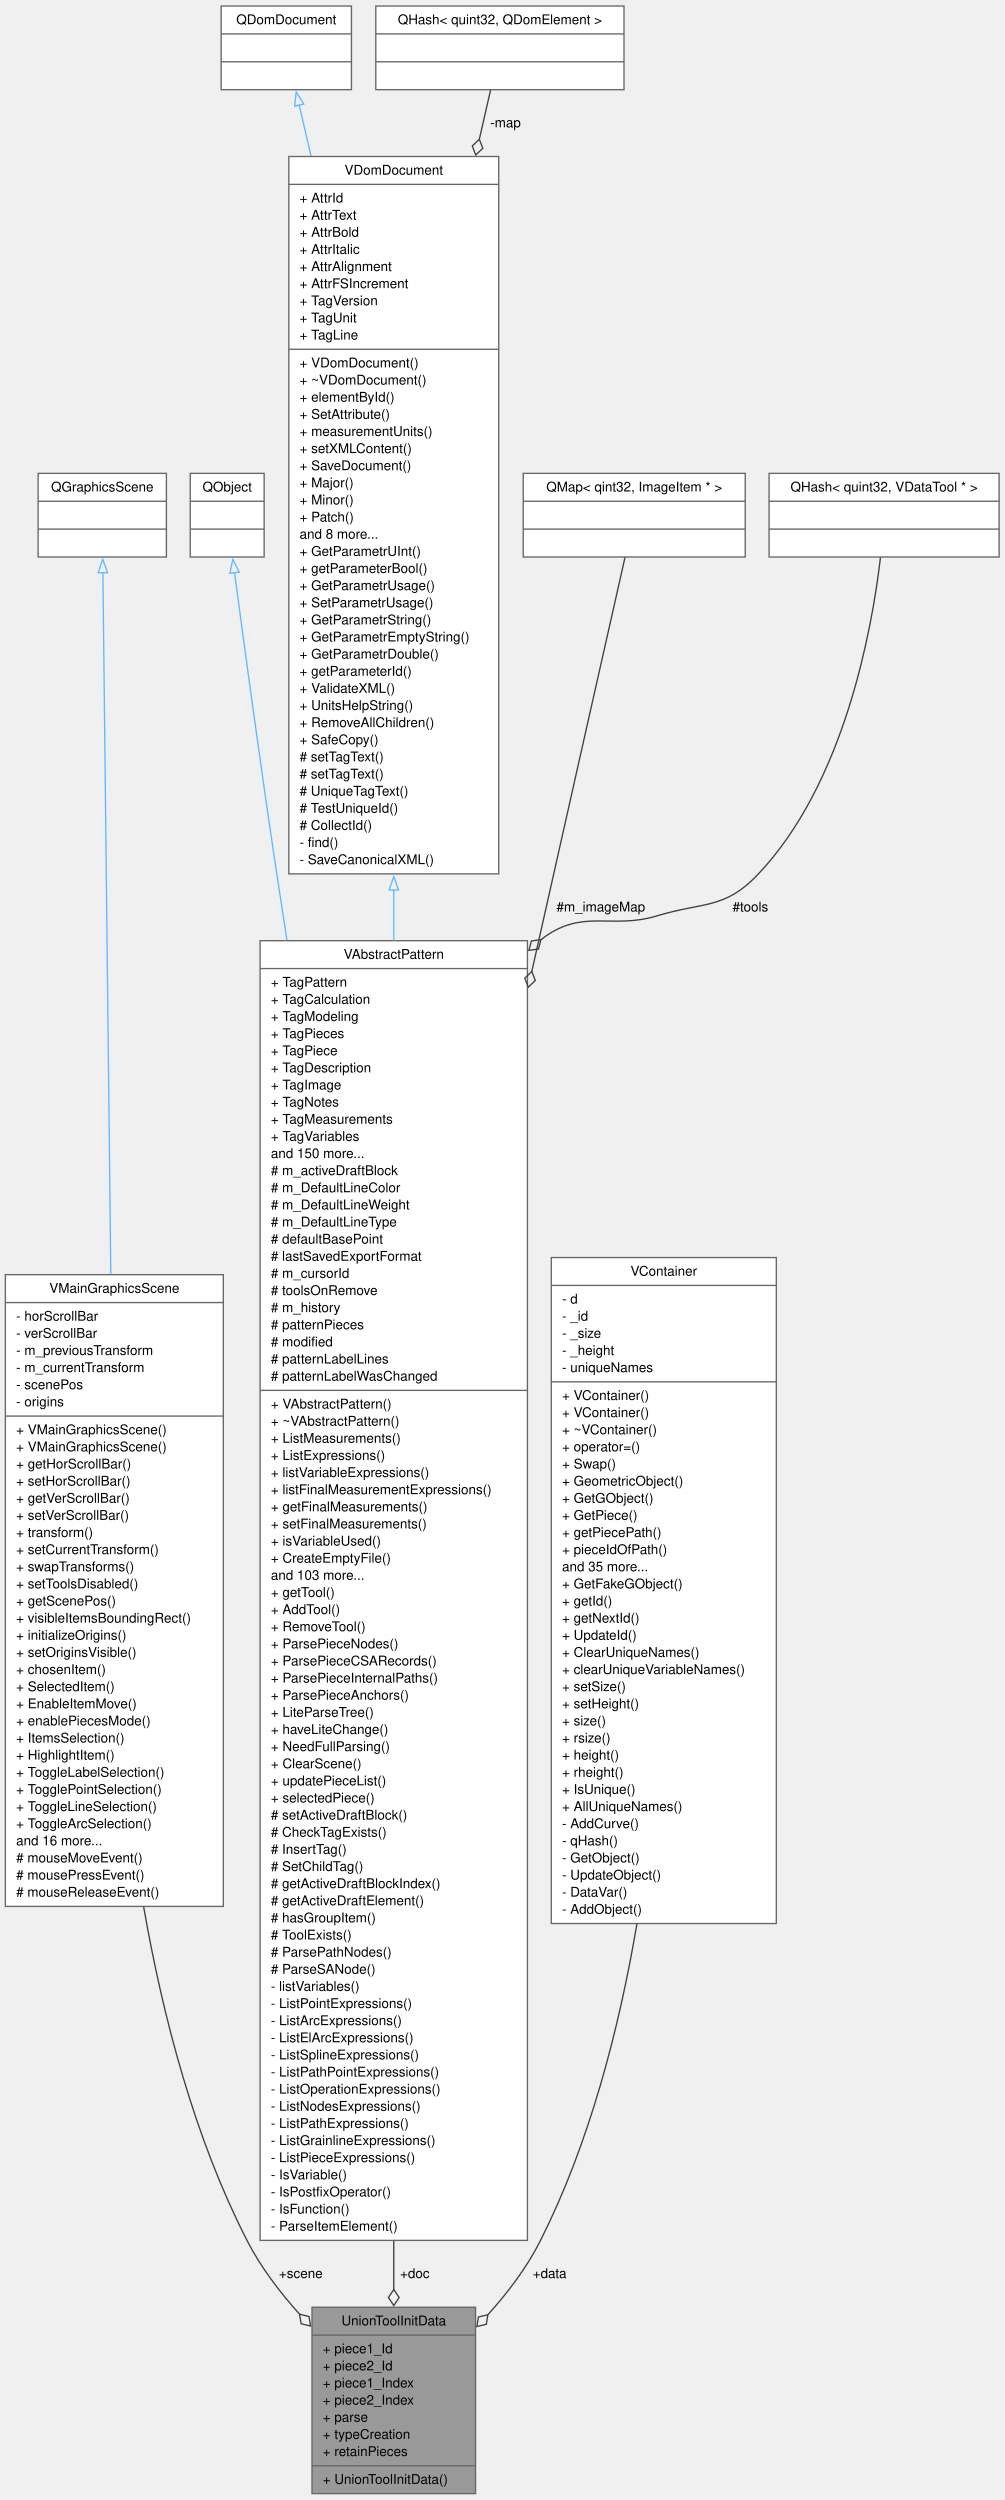
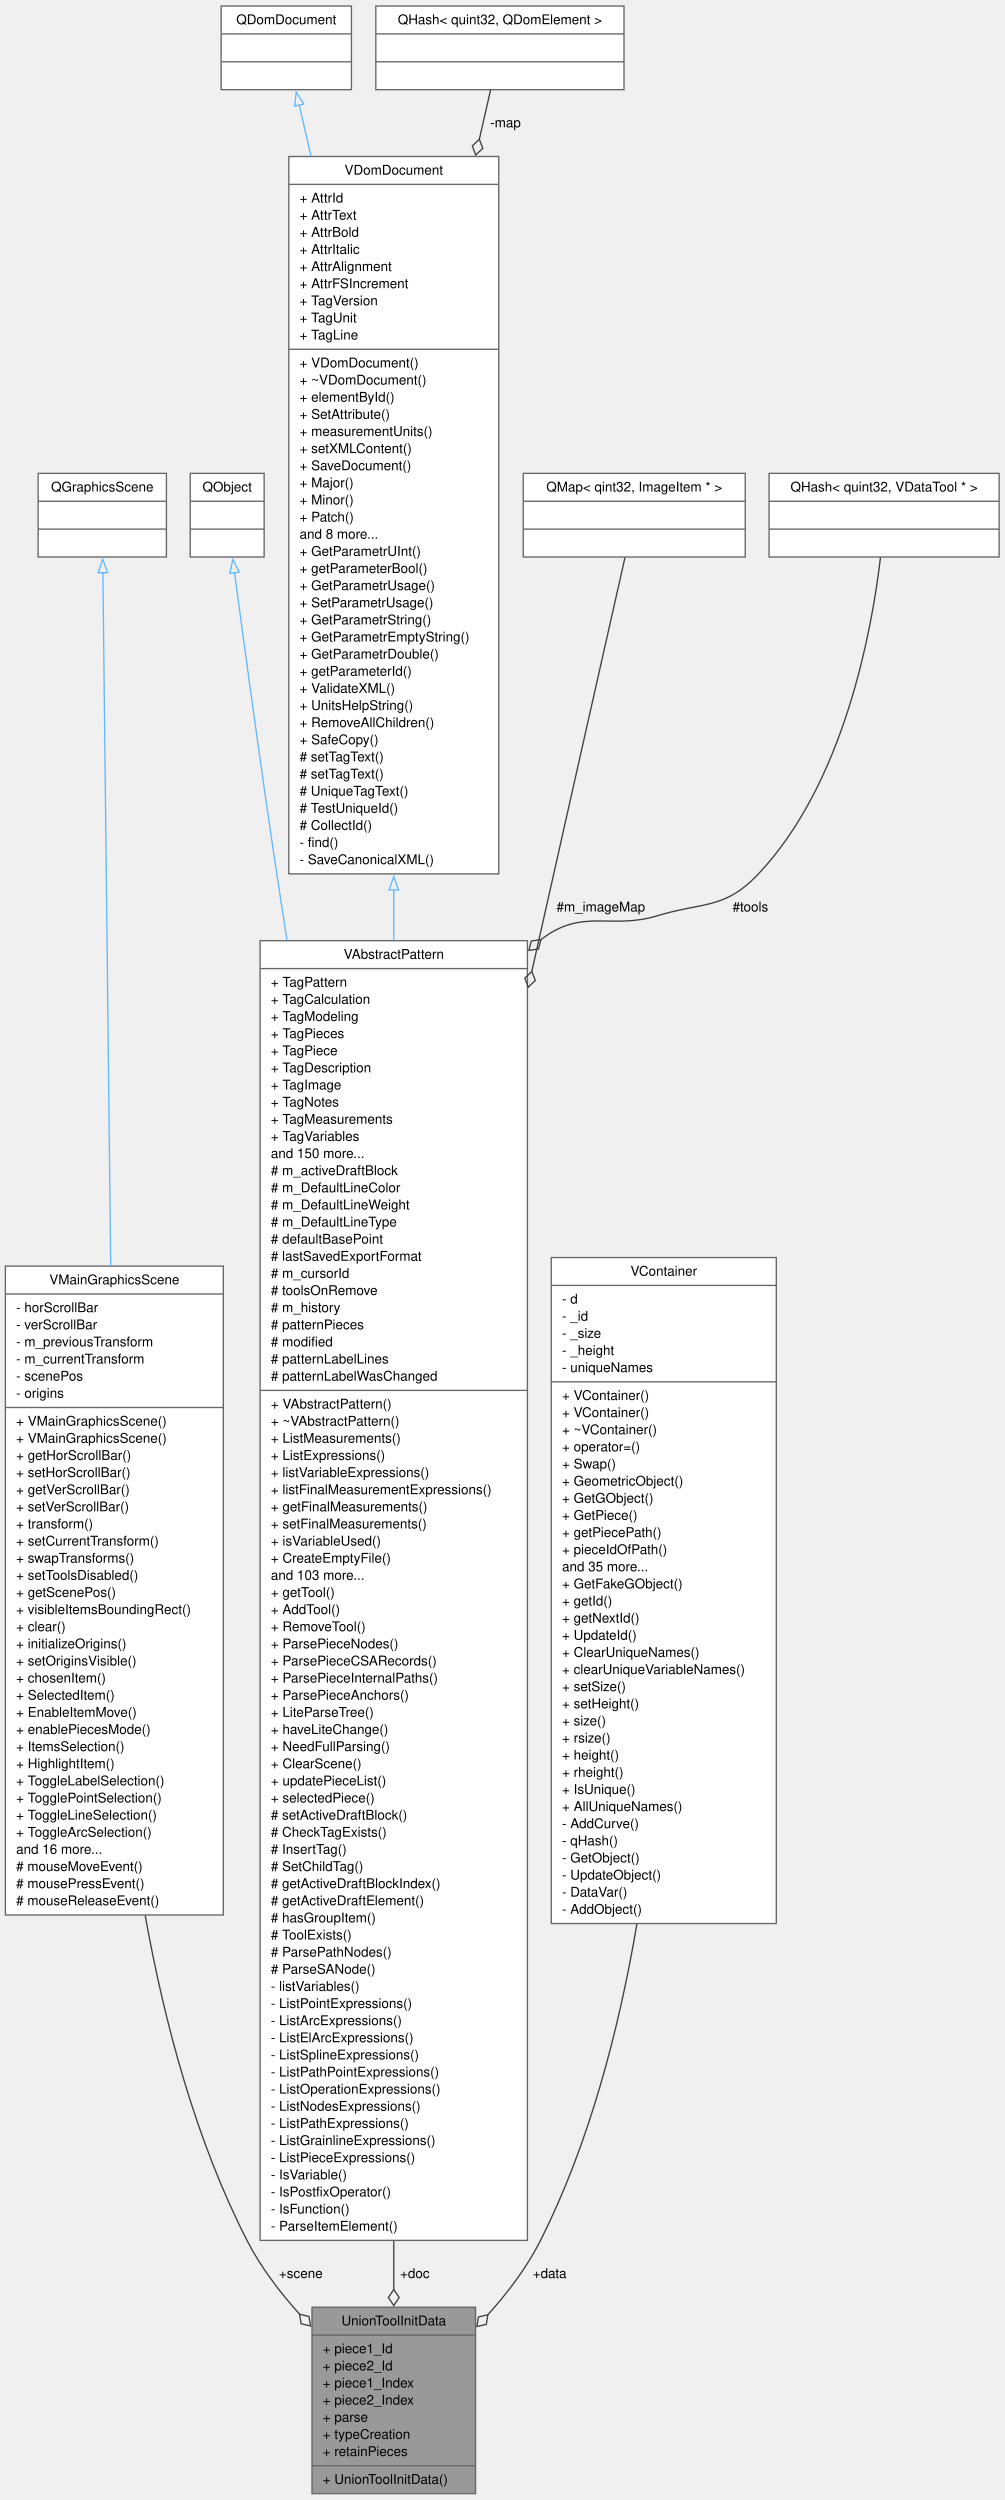
<svg xmlns="http://www.w3.org/2000/svg" xmlns:xlink="http://www.w3.org/1999/xlink" width="748pt" height="1861pt" viewBox="0.00 0.00 748.00 1861.00">
  <g id="graph0" class="graph" transform="scale(1 1) rotate(0) translate(4 1856.75)">
    <g id="node1" class="node">
      <g id="a_node1">
        <a xlink:title=" ">
          <polygon fill="#999999" stroke="#666666" points="228.25,-0.5 228.25,-139.25 350,-139.25 350,-0.5 228.25,-0.5" />
          <text xml:space="preserve" text-anchor="middle" x="289.12" y="-125.75" font-family="Helvetica,sans-Serif" font-size="10.00">UnionToolInitData</text>
          <polyline fill="none" stroke="#666666" points="228.25,-118.5 350,-118.5" />
          <text xml:space="preserve" text-anchor="start" x="236.25" y="-105" font-family="Helvetica,sans-Serif" font-size="10.00">+ piece1_Id</text>
          <text xml:space="preserve" text-anchor="start" x="236.25" y="-92.25" font-family="Helvetica,sans-Serif" font-size="10.00">+ piece2_Id</text>
          <text xml:space="preserve" text-anchor="start" x="236.25" y="-79.5" font-family="Helvetica,sans-Serif" font-size="10.00">+ piece1_Index</text>
          <text xml:space="preserve" text-anchor="start" x="236.25" y="-66.75" font-family="Helvetica,sans-Serif" font-size="10.00">+ piece2_Index</text>
          <text xml:space="preserve" text-anchor="start" x="236.25" y="-54" font-family="Helvetica,sans-Serif" font-size="10.00">+ parse</text>
          <text xml:space="preserve" text-anchor="start" x="236.25" y="-41.25" font-family="Helvetica,sans-Serif" font-size="10.00">+ typeCreation</text>
          <text xml:space="preserve" text-anchor="start" x="236.25" y="-28.5" font-family="Helvetica,sans-Serif" font-size="10.00">+ retainPieces</text>
          <polyline fill="none" stroke="#666666" points="228.25,-21.25 350,-21.25" />
          <text xml:space="preserve" text-anchor="start" x="236.25" y="-7.75" font-family="Helvetica,sans-Serif" font-size="10.00">+ UnionToolInitData()</text>
        </a>
      </g>
    </g>
    <g id="node2" class="node">
      <g id="a_node2">
        <a xlink:href="../../d7/df5/classVMainGraphicsScene.html" target="_top" xlink:title="The VMainGraphicsScene class main scene.">
-           <polygon fill="white" stroke="#666666" points="0,-437.62 0,-907.88 162.25,-907.88 162.25,-437.62 0,-437.62" />
-           <text xml:space="preserve" text-anchor="middle" x="81.12" y="-894.38" font-family="Helvetica,sans-Serif" font-size="10.00">VMainGraphicsScene</text>
-           <polyline fill="none" stroke="#666666" points="0,-887.12 162.25,-887.12" />
-           <text xml:space="preserve" text-anchor="start" x="8" y="-873.62" font-family="Helvetica,sans-Serif" font-size="10.00">- horScrollBar</text>
-           <text xml:space="preserve" text-anchor="start" x="8" y="-860.88" font-family="Helvetica,sans-Serif" font-size="10.00">- verScrollBar</text>
-           <text xml:space="preserve" text-anchor="start" x="8" y="-848.12" font-family="Helvetica,sans-Serif" font-size="10.00">- m_previousTransform</text>
-           <text xml:space="preserve" text-anchor="start" x="8" y="-835.38" font-family="Helvetica,sans-Serif" font-size="10.00">- m_currentTransform</text>
-           <text xml:space="preserve" text-anchor="start" x="8" y="-822.62" font-family="Helvetica,sans-Serif" font-size="10.00">- scenePos</text>
-           <text xml:space="preserve" text-anchor="start" x="8" y="-809.88" font-family="Helvetica,sans-Serif" font-size="10.00">- origins</text>
-           <polyline fill="none" stroke="#666666" points="0,-802.62 162.25,-802.62" />
-           <text xml:space="preserve" text-anchor="start" x="8" y="-789.12" font-family="Helvetica,sans-Serif" font-size="10.00">+ VMainGraphicsScene()</text>
-           <text xml:space="preserve" text-anchor="start" x="8" y="-776.38" font-family="Helvetica,sans-Serif" font-size="10.00">+ VMainGraphicsScene()</text>
-           <text xml:space="preserve" text-anchor="start" x="8" y="-763.62" font-family="Helvetica,sans-Serif" font-size="10.00">+ getHorScrollBar()</text>
-           <text xml:space="preserve" text-anchor="start" x="8" y="-750.88" font-family="Helvetica,sans-Serif" font-size="10.00">+ setHorScrollBar()</text>
-           <text xml:space="preserve" text-anchor="start" x="8" y="-738.12" font-family="Helvetica,sans-Serif" font-size="10.00">+ getVerScrollBar()</text>
-           <text xml:space="preserve" text-anchor="start" x="8" y="-725.38" font-family="Helvetica,sans-Serif" font-size="10.00">+ setVerScrollBar()</text>
-           <text xml:space="preserve" text-anchor="start" x="8" y="-712.62" font-family="Helvetica,sans-Serif" font-size="10.00">+ transform()</text>
-           <text xml:space="preserve" text-anchor="start" x="8" y="-699.88" font-family="Helvetica,sans-Serif" font-size="10.00">+ setCurrentTransform()</text>
-           <text xml:space="preserve" text-anchor="start" x="8" y="-687.12" font-family="Helvetica,sans-Serif" font-size="10.00">+ swapTransforms()</text>
-           <text xml:space="preserve" text-anchor="start" x="8" y="-674.38" font-family="Helvetica,sans-Serif" font-size="10.00">+ setToolsDisabled()</text>
-           <text xml:space="preserve" text-anchor="start" x="8" y="-661.62" font-family="Helvetica,sans-Serif" font-size="10.00">+ getScenePos()</text>
-           <text xml:space="preserve" text-anchor="start" x="8" y="-648.88" font-family="Helvetica,sans-Serif" font-size="10.00">+ visibleItemsBoundingRect()</text>
-           <text xml:space="preserve" text-anchor="start" x="8" y="-636.12" font-family="Helvetica,sans-Serif" font-size="10.00">+ initializeOrigins()</text>
-           <text xml:space="preserve" text-anchor="start" x="8" y="-623.38" font-family="Helvetica,sans-Serif" font-size="10.00">+ setOriginsVisible()</text>
-           <text xml:space="preserve" text-anchor="start" x="8" y="-610.62" font-family="Helvetica,sans-Serif" font-size="10.00">+ chosenItem()</text>
-           <text xml:space="preserve" text-anchor="start" x="8" y="-597.88" font-family="Helvetica,sans-Serif" font-size="10.00">+ SelectedItem()</text>
-           <text xml:space="preserve" text-anchor="start" x="8" y="-585.12" font-family="Helvetica,sans-Serif" font-size="10.00">+ EnableItemMove()</text>
-           <text xml:space="preserve" text-anchor="start" x="8" y="-572.38" font-family="Helvetica,sans-Serif" font-size="10.00">+ enablePiecesMode()</text>
-           <text xml:space="preserve" text-anchor="start" x="8" y="-559.62" font-family="Helvetica,sans-Serif" font-size="10.00">+ ItemsSelection()</text>
-           <text xml:space="preserve" text-anchor="start" x="8" y="-546.88" font-family="Helvetica,sans-Serif" font-size="10.00">+ HighlightItem()</text>
-           <text xml:space="preserve" text-anchor="start" x="8" y="-534.12" font-family="Helvetica,sans-Serif" font-size="10.00">+ ToggleLabelSelection()</text>
-           <text xml:space="preserve" text-anchor="start" x="8" y="-521.38" font-family="Helvetica,sans-Serif" font-size="10.00">+ TogglePointSelection()</text>
-           <text xml:space="preserve" text-anchor="start" x="8" y="-508.62" font-family="Helvetica,sans-Serif" font-size="10.00">+ ToggleLineSelection()</text>
-           <text xml:space="preserve" text-anchor="start" x="8" y="-495.88" font-family="Helvetica,sans-Serif" font-size="10.00">+ ToggleArcSelection()</text>
-           <text xml:space="preserve" text-anchor="start" x="8" y="-483.12" font-family="Helvetica,sans-Serif" font-size="10.00">and 16 more...</text>
-           <text xml:space="preserve" text-anchor="start" x="8" y="-470.38" font-family="Helvetica,sans-Serif" font-size="10.00"># mouseMoveEvent()</text>
-           <text xml:space="preserve" text-anchor="start" x="8" y="-457.62" font-family="Helvetica,sans-Serif" font-size="10.00"># mousePressEvent()</text>
-           <text xml:space="preserve" text-anchor="start" x="8" y="-444.88" font-family="Helvetica,sans-Serif" font-size="10.00"># mouseReleaseEvent()</text>
+           <polygon fill="white" stroke="#666666" points="0,-431.25 0,-914.25 162.25,-914.25 162.25,-431.25 0,-431.25" />
+           <text xml:space="preserve" text-anchor="middle" x="81.12" y="-900.75" font-family="Helvetica,sans-Serif" font-size="10.00">VMainGraphicsScene</text>
+           <polyline fill="none" stroke="#666666" points="0,-893.5 162.25,-893.5" />
+           <text xml:space="preserve" text-anchor="start" x="8" y="-880" font-family="Helvetica,sans-Serif" font-size="10.00">- horScrollBar</text>
+           <text xml:space="preserve" text-anchor="start" x="8" y="-867.25" font-family="Helvetica,sans-Serif" font-size="10.00">- verScrollBar</text>
+           <text xml:space="preserve" text-anchor="start" x="8" y="-854.5" font-family="Helvetica,sans-Serif" font-size="10.00">- m_previousTransform</text>
+           <text xml:space="preserve" text-anchor="start" x="8" y="-841.75" font-family="Helvetica,sans-Serif" font-size="10.00">- m_currentTransform</text>
+           <text xml:space="preserve" text-anchor="start" x="8" y="-829" font-family="Helvetica,sans-Serif" font-size="10.00">- scenePos</text>
+           <text xml:space="preserve" text-anchor="start" x="8" y="-816.25" font-family="Helvetica,sans-Serif" font-size="10.00">- origins</text>
+           <polyline fill="none" stroke="#666666" points="0,-809 162.25,-809" />
+           <text xml:space="preserve" text-anchor="start" x="8" y="-795.5" font-family="Helvetica,sans-Serif" font-size="10.00">+ VMainGraphicsScene()</text>
+           <text xml:space="preserve" text-anchor="start" x="8" y="-782.75" font-family="Helvetica,sans-Serif" font-size="10.00">+ VMainGraphicsScene()</text>
+           <text xml:space="preserve" text-anchor="start" x="8" y="-770" font-family="Helvetica,sans-Serif" font-size="10.00">+ getHorScrollBar()</text>
+           <text xml:space="preserve" text-anchor="start" x="8" y="-757.25" font-family="Helvetica,sans-Serif" font-size="10.00">+ setHorScrollBar()</text>
+           <text xml:space="preserve" text-anchor="start" x="8" y="-744.5" font-family="Helvetica,sans-Serif" font-size="10.00">+ getVerScrollBar()</text>
+           <text xml:space="preserve" text-anchor="start" x="8" y="-731.75" font-family="Helvetica,sans-Serif" font-size="10.00">+ setVerScrollBar()</text>
+           <text xml:space="preserve" text-anchor="start" x="8" y="-719" font-family="Helvetica,sans-Serif" font-size="10.00">+ transform()</text>
+           <text xml:space="preserve" text-anchor="start" x="8" y="-706.25" font-family="Helvetica,sans-Serif" font-size="10.00">+ setCurrentTransform()</text>
+           <text xml:space="preserve" text-anchor="start" x="8" y="-693.5" font-family="Helvetica,sans-Serif" font-size="10.00">+ swapTransforms()</text>
+           <text xml:space="preserve" text-anchor="start" x="8" y="-680.75" font-family="Helvetica,sans-Serif" font-size="10.00">+ setToolsDisabled()</text>
+           <text xml:space="preserve" text-anchor="start" x="8" y="-668" font-family="Helvetica,sans-Serif" font-size="10.00">+ getScenePos()</text>
+           <text xml:space="preserve" text-anchor="start" x="8" y="-655.25" font-family="Helvetica,sans-Serif" font-size="10.00">+ visibleItemsBoundingRect()</text>
+           <text xml:space="preserve" text-anchor="start" x="8" y="-642.5" font-family="Helvetica,sans-Serif" font-size="10.00">+ clear()</text>
+           <text xml:space="preserve" text-anchor="start" x="8" y="-629.75" font-family="Helvetica,sans-Serif" font-size="10.00">+ initializeOrigins()</text>
+           <text xml:space="preserve" text-anchor="start" x="8" y="-617" font-family="Helvetica,sans-Serif" font-size="10.00">+ setOriginsVisible()</text>
+           <text xml:space="preserve" text-anchor="start" x="8" y="-604.25" font-family="Helvetica,sans-Serif" font-size="10.00">+ chosenItem()</text>
+           <text xml:space="preserve" text-anchor="start" x="8" y="-591.5" font-family="Helvetica,sans-Serif" font-size="10.00">+ SelectedItem()</text>
+           <text xml:space="preserve" text-anchor="start" x="8" y="-578.75" font-family="Helvetica,sans-Serif" font-size="10.00">+ EnableItemMove()</text>
+           <text xml:space="preserve" text-anchor="start" x="8" y="-566" font-family="Helvetica,sans-Serif" font-size="10.00">+ enablePiecesMode()</text>
+           <text xml:space="preserve" text-anchor="start" x="8" y="-553.25" font-family="Helvetica,sans-Serif" font-size="10.00">+ ItemsSelection()</text>
+           <text xml:space="preserve" text-anchor="start" x="8" y="-540.5" font-family="Helvetica,sans-Serif" font-size="10.00">+ HighlightItem()</text>
+           <text xml:space="preserve" text-anchor="start" x="8" y="-527.75" font-family="Helvetica,sans-Serif" font-size="10.00">+ ToggleLabelSelection()</text>
+           <text xml:space="preserve" text-anchor="start" x="8" y="-515" font-family="Helvetica,sans-Serif" font-size="10.00">+ TogglePointSelection()</text>
+           <text xml:space="preserve" text-anchor="start" x="8" y="-502.25" font-family="Helvetica,sans-Serif" font-size="10.00">+ ToggleLineSelection()</text>
+           <text xml:space="preserve" text-anchor="start" x="8" y="-489.5" font-family="Helvetica,sans-Serif" font-size="10.00">+ ToggleArcSelection()</text>
+           <text xml:space="preserve" text-anchor="start" x="8" y="-476.75" font-family="Helvetica,sans-Serif" font-size="10.00">and 16 more...</text>
+           <text xml:space="preserve" text-anchor="start" x="8" y="-464" font-family="Helvetica,sans-Serif" font-size="10.00"># mouseMoveEvent()</text>
+           <text xml:space="preserve" text-anchor="start" x="8" y="-451.25" font-family="Helvetica,sans-Serif" font-size="10.00"># mousePressEvent()</text>
+           <text xml:space="preserve" text-anchor="start" x="8" y="-438.5" font-family="Helvetica,sans-Serif" font-size="10.00"># mouseReleaseEvent()</text>
        </a>
      </g>
    </g>
    <g id="edge1" class="edge">
-       <path fill="none" stroke="#404040" d="M102.95,-437.27C117.25,-355.3 140.93,-264.77 180.12,-188.5 190.12,-169.04 204.25,-150.45 219.04,-134.02" />
+       <path fill="none" stroke="#404040" d="M104.09,-430.8C118.5,-350.56 141.96,-262.77 180.12,-188.5 190.12,-169.04 204.25,-150.45 219.04,-134.02" />
      <polygon fill="none" stroke="#404040" points="219.01,-134.05 220.16,-126.94 227.18,-125.27 226.02,-132.38 219.01,-134.05" />
      <text xml:space="preserve" text-anchor="middle" x="218.51" y="-161" font-family="Helvetica,sans-Serif" font-size="10.00"> +scene</text>
    </g>
    <g id="node3" class="node">
      <g id="a_node3">
        <a xlink:title=" ">
          <polygon fill="white" stroke="#666666" points="24.38,-1442.12 24.38,-1504.38 119.88,-1504.38 119.88,-1442.12 24.38,-1442.12" />
          <text xml:space="preserve" text-anchor="middle" x="72.12" y="-1490.88" font-family="Helvetica,sans-Serif" font-size="10.00">QGraphicsScene</text>
          <polyline fill="none" stroke="#666666" points="24.38,-1483.62 119.88,-1483.62" />
          <text xml:space="preserve" text-anchor="middle" x="72.12" y="-1470.12" font-family="Helvetica,sans-Serif" font-size="10.00"> </text>
          <polyline fill="none" stroke="#666666" points="24.38,-1462.88 119.88,-1462.88" />
          <text xml:space="preserve" text-anchor="middle" x="72.12" y="-1449.38" font-family="Helvetica,sans-Serif" font-size="10.00"> </text>
        </a>
      </g>
    </g>
    <g id="edge2" class="edge">
-       <path fill="none" stroke="#63b8ff" d="M72.6,-1430.43C73.68,-1334.54 76.4,-1092.85 78.48,-908.2" />
+       <path fill="none" stroke="#63b8ff" d="M72.59,-1430.57C73.66,-1335.83 76.34,-1098.31 78.41,-914.4" />
      <polygon fill="none" stroke="#63b8ff" points="69.1,-1430.37 72.48,-1440.41 76.1,-1430.45 69.1,-1430.37" />
    </g>
    <g id="node4" class="node">
      <g id="a_node4">
        <a xlink:href="../../d8/dba/classVAbstractPattern.html" target="_top" xlink:title=" ">
          <polygon fill="white" stroke="#666666" points="189.62,-189 189.62,-1156.5 388.62,-1156.5 388.62,-189 189.62,-189" />
          <text xml:space="preserve" text-anchor="middle" x="289.12" y="-1143" font-family="Helvetica,sans-Serif" font-size="10.00">VAbstractPattern</text>
          <polyline fill="none" stroke="#666666" points="189.62,-1135.75 388.62,-1135.75" />
          <text xml:space="preserve" text-anchor="start" x="197.62" y="-1122.25" font-family="Helvetica,sans-Serif" font-size="10.00">+ TagPattern</text>
          <text xml:space="preserve" text-anchor="start" x="197.62" y="-1109.5" font-family="Helvetica,sans-Serif" font-size="10.00">+ TagCalculation</text>
          <text xml:space="preserve" text-anchor="start" x="197.62" y="-1096.75" font-family="Helvetica,sans-Serif" font-size="10.00">+ TagModeling</text>
          <text xml:space="preserve" text-anchor="start" x="197.62" y="-1084" font-family="Helvetica,sans-Serif" font-size="10.00">+ TagPieces</text>
          <text xml:space="preserve" text-anchor="start" x="197.62" y="-1071.25" font-family="Helvetica,sans-Serif" font-size="10.00">+ TagPiece</text>
          <text xml:space="preserve" text-anchor="start" x="197.62" y="-1058.5" font-family="Helvetica,sans-Serif" font-size="10.00">+ TagDescription</text>
          <text xml:space="preserve" text-anchor="start" x="197.62" y="-1045.75" font-family="Helvetica,sans-Serif" font-size="10.00">+ TagImage</text>
          <text xml:space="preserve" text-anchor="start" x="197.62" y="-1033" font-family="Helvetica,sans-Serif" font-size="10.00">+ TagNotes</text>
          <text xml:space="preserve" text-anchor="start" x="197.62" y="-1020.25" font-family="Helvetica,sans-Serif" font-size="10.00">+ TagMeasurements</text>
          <text xml:space="preserve" text-anchor="start" x="197.62" y="-1007.5" font-family="Helvetica,sans-Serif" font-size="10.00">+ TagVariables</text>
          <text xml:space="preserve" text-anchor="start" x="197.62" y="-994.75" font-family="Helvetica,sans-Serif" font-size="10.00">and 150 more...</text>
          <text xml:space="preserve" text-anchor="start" x="197.62" y="-982" font-family="Helvetica,sans-Serif" font-size="10.00"># m_activeDraftBlock</text>
          <text xml:space="preserve" text-anchor="start" x="197.62" y="-969.25" font-family="Helvetica,sans-Serif" font-size="10.00"># m_DefaultLineColor</text>
          <text xml:space="preserve" text-anchor="start" x="197.62" y="-956.5" font-family="Helvetica,sans-Serif" font-size="10.00"># m_DefaultLineWeight</text>
          <text xml:space="preserve" text-anchor="start" x="197.62" y="-943.75" font-family="Helvetica,sans-Serif" font-size="10.00"># m_DefaultLineType</text>
          <text xml:space="preserve" text-anchor="start" x="197.62" y="-931" font-family="Helvetica,sans-Serif" font-size="10.00"># defaultBasePoint</text>
          <text xml:space="preserve" text-anchor="start" x="197.62" y="-918.25" font-family="Helvetica,sans-Serif" font-size="10.00"># lastSavedExportFormat</text>
          <text xml:space="preserve" text-anchor="start" x="197.62" y="-905.5" font-family="Helvetica,sans-Serif" font-size="10.00"># m_cursorId</text>
          <text xml:space="preserve" text-anchor="start" x="197.62" y="-892.75" font-family="Helvetica,sans-Serif" font-size="10.00"># toolsOnRemove</text>
          <text xml:space="preserve" text-anchor="start" x="197.62" y="-880" font-family="Helvetica,sans-Serif" font-size="10.00"># m_history</text>
          <text xml:space="preserve" text-anchor="start" x="197.62" y="-867.25" font-family="Helvetica,sans-Serif" font-size="10.00"># patternPieces</text>
          <text xml:space="preserve" text-anchor="start" x="197.62" y="-854.5" font-family="Helvetica,sans-Serif" font-size="10.00"># modified</text>
          <text xml:space="preserve" text-anchor="start" x="197.62" y="-841.75" font-family="Helvetica,sans-Serif" font-size="10.00"># patternLabelLines</text>
          <text xml:space="preserve" text-anchor="start" x="197.62" y="-829" font-family="Helvetica,sans-Serif" font-size="10.00"># patternLabelWasChanged</text>
          <polyline fill="none" stroke="#666666" points="189.62,-821.75 388.62,-821.75" />
          <text xml:space="preserve" text-anchor="start" x="197.62" y="-808.25" font-family="Helvetica,sans-Serif" font-size="10.00">+ VAbstractPattern()</text>
          <text xml:space="preserve" text-anchor="start" x="197.62" y="-795.5" font-family="Helvetica,sans-Serif" font-size="10.00">+ ~VAbstractPattern()</text>
          <text xml:space="preserve" text-anchor="start" x="197.62" y="-782.75" font-family="Helvetica,sans-Serif" font-size="10.00">+ ListMeasurements()</text>
          <text xml:space="preserve" text-anchor="start" x="197.62" y="-770" font-family="Helvetica,sans-Serif" font-size="10.00">+ ListExpressions()</text>
          <text xml:space="preserve" text-anchor="start" x="197.62" y="-757.25" font-family="Helvetica,sans-Serif" font-size="10.00">+ listVariableExpressions()</text>
          <text xml:space="preserve" text-anchor="start" x="197.62" y="-744.5" font-family="Helvetica,sans-Serif" font-size="10.00">+ listFinalMeasurementExpressions()</text>
          <text xml:space="preserve" text-anchor="start" x="197.62" y="-731.75" font-family="Helvetica,sans-Serif" font-size="10.00">+ getFinalMeasurements()</text>
          <text xml:space="preserve" text-anchor="start" x="197.62" y="-719" font-family="Helvetica,sans-Serif" font-size="10.00">+ setFinalMeasurements()</text>
          <text xml:space="preserve" text-anchor="start" x="197.62" y="-706.25" font-family="Helvetica,sans-Serif" font-size="10.00">+ isVariableUsed()</text>
          <text xml:space="preserve" text-anchor="start" x="197.62" y="-693.5" font-family="Helvetica,sans-Serif" font-size="10.00">+ CreateEmptyFile()</text>
          <text xml:space="preserve" text-anchor="start" x="197.62" y="-680.75" font-family="Helvetica,sans-Serif" font-size="10.00">and 103 more...</text>
          <text xml:space="preserve" text-anchor="start" x="197.62" y="-668" font-family="Helvetica,sans-Serif" font-size="10.00">+ getTool()</text>
          <text xml:space="preserve" text-anchor="start" x="197.62" y="-655.25" font-family="Helvetica,sans-Serif" font-size="10.00">+ AddTool()</text>
          <text xml:space="preserve" text-anchor="start" x="197.62" y="-642.5" font-family="Helvetica,sans-Serif" font-size="10.00">+ RemoveTool()</text>
          <text xml:space="preserve" text-anchor="start" x="197.62" y="-629.75" font-family="Helvetica,sans-Serif" font-size="10.00">+ ParsePieceNodes()</text>
          <text xml:space="preserve" text-anchor="start" x="197.62" y="-617" font-family="Helvetica,sans-Serif" font-size="10.00">+ ParsePieceCSARecords()</text>
          <text xml:space="preserve" text-anchor="start" x="197.62" y="-604.25" font-family="Helvetica,sans-Serif" font-size="10.00">+ ParsePieceInternalPaths()</text>
          <text xml:space="preserve" text-anchor="start" x="197.62" y="-591.5" font-family="Helvetica,sans-Serif" font-size="10.00">+ ParsePieceAnchors()</text>
          <text xml:space="preserve" text-anchor="start" x="197.62" y="-578.75" font-family="Helvetica,sans-Serif" font-size="10.00">+ LiteParseTree()</text>
          <text xml:space="preserve" text-anchor="start" x="197.62" y="-566" font-family="Helvetica,sans-Serif" font-size="10.00">+ haveLiteChange()</text>
          <text xml:space="preserve" text-anchor="start" x="197.62" y="-553.25" font-family="Helvetica,sans-Serif" font-size="10.00">+ NeedFullParsing()</text>
          <text xml:space="preserve" text-anchor="start" x="197.62" y="-540.5" font-family="Helvetica,sans-Serif" font-size="10.00">+ ClearScene()</text>
          <text xml:space="preserve" text-anchor="start" x="197.62" y="-527.75" font-family="Helvetica,sans-Serif" font-size="10.00">+ updatePieceList()</text>
          <text xml:space="preserve" text-anchor="start" x="197.62" y="-515" font-family="Helvetica,sans-Serif" font-size="10.00">+ selectedPiece()</text>
          <text xml:space="preserve" text-anchor="start" x="197.62" y="-502.25" font-family="Helvetica,sans-Serif" font-size="10.00"># setActiveDraftBlock()</text>
          <text xml:space="preserve" text-anchor="start" x="197.62" y="-489.5" font-family="Helvetica,sans-Serif" font-size="10.00"># CheckTagExists()</text>
          <text xml:space="preserve" text-anchor="start" x="197.62" y="-476.75" font-family="Helvetica,sans-Serif" font-size="10.00"># InsertTag()</text>
          <text xml:space="preserve" text-anchor="start" x="197.62" y="-464" font-family="Helvetica,sans-Serif" font-size="10.00"># SetChildTag()</text>
          <text xml:space="preserve" text-anchor="start" x="197.62" y="-451.25" font-family="Helvetica,sans-Serif" font-size="10.00"># getActiveDraftBlockIndex()</text>
          <text xml:space="preserve" text-anchor="start" x="197.62" y="-438.5" font-family="Helvetica,sans-Serif" font-size="10.00"># getActiveDraftElement()</text>
          <text xml:space="preserve" text-anchor="start" x="197.62" y="-425.75" font-family="Helvetica,sans-Serif" font-size="10.00"># hasGroupItem()</text>
          <text xml:space="preserve" text-anchor="start" x="197.62" y="-413" font-family="Helvetica,sans-Serif" font-size="10.00"># ToolExists()</text>
          <text xml:space="preserve" text-anchor="start" x="197.62" y="-400.25" font-family="Helvetica,sans-Serif" font-size="10.00"># ParsePathNodes()</text>
          <text xml:space="preserve" text-anchor="start" x="197.62" y="-387.5" font-family="Helvetica,sans-Serif" font-size="10.00"># ParseSANode()</text>
          <text xml:space="preserve" text-anchor="start" x="197.62" y="-374.75" font-family="Helvetica,sans-Serif" font-size="10.00">- listVariables()</text>
          <text xml:space="preserve" text-anchor="start" x="197.62" y="-362" font-family="Helvetica,sans-Serif" font-size="10.00">- ListPointExpressions()</text>
          <text xml:space="preserve" text-anchor="start" x="197.62" y="-349.25" font-family="Helvetica,sans-Serif" font-size="10.00">- ListArcExpressions()</text>
          <text xml:space="preserve" text-anchor="start" x="197.62" y="-336.5" font-family="Helvetica,sans-Serif" font-size="10.00">- ListElArcExpressions()</text>
          <text xml:space="preserve" text-anchor="start" x="197.62" y="-323.75" font-family="Helvetica,sans-Serif" font-size="10.00">- ListSplineExpressions()</text>
          <text xml:space="preserve" text-anchor="start" x="197.62" y="-311" font-family="Helvetica,sans-Serif" font-size="10.00">- ListPathPointExpressions()</text>
          <text xml:space="preserve" text-anchor="start" x="197.62" y="-298.25" font-family="Helvetica,sans-Serif" font-size="10.00">- ListOperationExpressions()</text>
          <text xml:space="preserve" text-anchor="start" x="197.62" y="-285.5" font-family="Helvetica,sans-Serif" font-size="10.00">- ListNodesExpressions()</text>
          <text xml:space="preserve" text-anchor="start" x="197.62" y="-272.75" font-family="Helvetica,sans-Serif" font-size="10.00">- ListPathExpressions()</text>
          <text xml:space="preserve" text-anchor="start" x="197.62" y="-260" font-family="Helvetica,sans-Serif" font-size="10.00">- ListGrainlineExpressions()</text>
          <text xml:space="preserve" text-anchor="start" x="197.62" y="-247.25" font-family="Helvetica,sans-Serif" font-size="10.00">- ListPieceExpressions()</text>
          <text xml:space="preserve" text-anchor="start" x="197.62" y="-234.5" font-family="Helvetica,sans-Serif" font-size="10.00">- IsVariable()</text>
          <text xml:space="preserve" text-anchor="start" x="197.62" y="-221.75" font-family="Helvetica,sans-Serif" font-size="10.00">- IsPostfixOperator()</text>
          <text xml:space="preserve" text-anchor="start" x="197.62" y="-209" font-family="Helvetica,sans-Serif" font-size="10.00">- IsFunction()</text>
          <text xml:space="preserve" text-anchor="start" x="197.62" y="-196.25" font-family="Helvetica,sans-Serif" font-size="10.00">- ParseItemElement()</text>
        </a>
      </g>
    </g>
    <g id="edge3" class="edge">
      <path fill="none" stroke="#404040" d="M289.12,-188.51C289.12,-175.68 289.12,-163.56 289.12,-152.33" />
      <polygon fill="none" stroke="#404040" points="289.13,-152.47 285.13,-146.47 289.13,-140.47 293.13,-146.47 289.13,-152.47" />
      <text xml:space="preserve" text-anchor="middle" x="303.38" y="-161" font-family="Helvetica,sans-Serif" font-size="10.00"> +doc</text>
    </g>
    <g id="node5" class="node">
      <g id="a_node5">
        <a xlink:title=" ">
          <polygon fill="white" stroke="#666666" points="137.62,-1442.12 137.62,-1504.38 192.62,-1504.38 192.62,-1442.12 137.62,-1442.12" />
          <text xml:space="preserve" text-anchor="middle" x="165.12" y="-1490.88" font-family="Helvetica,sans-Serif" font-size="10.00">QObject</text>
          <polyline fill="none" stroke="#666666" points="137.62,-1483.62 192.62,-1483.62" />
          <text xml:space="preserve" text-anchor="middle" x="165.12" y="-1470.12" font-family="Helvetica,sans-Serif" font-size="10.00"> </text>
          <polyline fill="none" stroke="#666666" points="137.62,-1462.88 192.62,-1462.88" />
          <text xml:space="preserve" text-anchor="middle" x="165.12" y="-1449.38" font-family="Helvetica,sans-Serif" font-size="10.00"> </text>
        </a>
      </g>
    </g>
    <g id="edge4" class="edge">
      <path fill="none" stroke="#63b8ff" d="M170.58,-1430.65C177.54,-1378.18 190.12,-1285.19 202.12,-1205.75 204.56,-1189.67 207.06,-1173.33 209.61,-1156.82" />
      <polygon fill="none" stroke="#63b8ff" points="167.14,-1429.97 169.3,-1440.34 174.08,-1430.89 167.14,-1429.97" />
    </g>
    <g id="node6" class="node">
      <g id="a_node6">
        <a xlink:href="../../d6/deb/classVDomDocument.html" target="_top" xlink:title="The VDomDocument class represents a Seamly2D document (.val file).">
          <polygon fill="white" stroke="#666666" points="211,-1206.25 211,-1740.25 367.25,-1740.25 367.25,-1206.25 211,-1206.25" />
          <text xml:space="preserve" text-anchor="middle" x="289.12" y="-1726.75" font-family="Helvetica,sans-Serif" font-size="10.00">VDomDocument</text>
          <polyline fill="none" stroke="#666666" points="211,-1719.5 367.25,-1719.5" />
          <text xml:space="preserve" text-anchor="start" x="219" y="-1706" font-family="Helvetica,sans-Serif" font-size="10.00">+ AttrId</text>
          <text xml:space="preserve" text-anchor="start" x="219" y="-1693.25" font-family="Helvetica,sans-Serif" font-size="10.00">+ AttrText</text>
          <text xml:space="preserve" text-anchor="start" x="219" y="-1680.5" font-family="Helvetica,sans-Serif" font-size="10.00">+ AttrBold</text>
          <text xml:space="preserve" text-anchor="start" x="219" y="-1667.75" font-family="Helvetica,sans-Serif" font-size="10.00">+ AttrItalic</text>
          <text xml:space="preserve" text-anchor="start" x="219" y="-1655" font-family="Helvetica,sans-Serif" font-size="10.00">+ AttrAlignment</text>
          <text xml:space="preserve" text-anchor="start" x="219" y="-1642.25" font-family="Helvetica,sans-Serif" font-size="10.00">+ AttrFSIncrement</text>
          <text xml:space="preserve" text-anchor="start" x="219" y="-1629.5" font-family="Helvetica,sans-Serif" font-size="10.00">+ TagVersion</text>
          <text xml:space="preserve" text-anchor="start" x="219" y="-1616.75" font-family="Helvetica,sans-Serif" font-size="10.00">+ TagUnit</text>
          <text xml:space="preserve" text-anchor="start" x="219" y="-1604" font-family="Helvetica,sans-Serif" font-size="10.00">+ TagLine</text>
          <polyline fill="none" stroke="#666666" points="211,-1596.75 367.25,-1596.75" />
          <text xml:space="preserve" text-anchor="start" x="219" y="-1583.25" font-family="Helvetica,sans-Serif" font-size="10.00">+ VDomDocument()</text>
          <text xml:space="preserve" text-anchor="start" x="219" y="-1570.5" font-family="Helvetica,sans-Serif" font-size="10.00">+ ~VDomDocument()</text>
          <text xml:space="preserve" text-anchor="start" x="219" y="-1557.75" font-family="Helvetica,sans-Serif" font-size="10.00">+ elementById()</text>
          <text xml:space="preserve" text-anchor="start" x="219" y="-1545" font-family="Helvetica,sans-Serif" font-size="10.00">+ SetAttribute()</text>
          <text xml:space="preserve" text-anchor="start" x="219" y="-1532.25" font-family="Helvetica,sans-Serif" font-size="10.00">+ measurementUnits()</text>
          <text xml:space="preserve" text-anchor="start" x="219" y="-1519.5" font-family="Helvetica,sans-Serif" font-size="10.00">+ setXMLContent()</text>
          <text xml:space="preserve" text-anchor="start" x="219" y="-1506.75" font-family="Helvetica,sans-Serif" font-size="10.00">+ SaveDocument()</text>
          <text xml:space="preserve" text-anchor="start" x="219" y="-1494" font-family="Helvetica,sans-Serif" font-size="10.00">+ Major()</text>
          <text xml:space="preserve" text-anchor="start" x="219" y="-1481.25" font-family="Helvetica,sans-Serif" font-size="10.00">+ Minor()</text>
          <text xml:space="preserve" text-anchor="start" x="219" y="-1468.5" font-family="Helvetica,sans-Serif" font-size="10.00">+ Patch()</text>
          <text xml:space="preserve" text-anchor="start" x="219" y="-1455.75" font-family="Helvetica,sans-Serif" font-size="10.00">and 8 more...</text>
          <text xml:space="preserve" text-anchor="start" x="219" y="-1443" font-family="Helvetica,sans-Serif" font-size="10.00">+ GetParametrUInt()</text>
          <text xml:space="preserve" text-anchor="start" x="219" y="-1430.25" font-family="Helvetica,sans-Serif" font-size="10.00">+ getParameterBool()</text>
          <text xml:space="preserve" text-anchor="start" x="219" y="-1417.5" font-family="Helvetica,sans-Serif" font-size="10.00">+ GetParametrUsage()</text>
          <text xml:space="preserve" text-anchor="start" x="219" y="-1404.75" font-family="Helvetica,sans-Serif" font-size="10.00">+ SetParametrUsage()</text>
          <text xml:space="preserve" text-anchor="start" x="219" y="-1392" font-family="Helvetica,sans-Serif" font-size="10.00">+ GetParametrString()</text>
          <text xml:space="preserve" text-anchor="start" x="219" y="-1379.25" font-family="Helvetica,sans-Serif" font-size="10.00">+ GetParametrEmptyString()</text>
          <text xml:space="preserve" text-anchor="start" x="219" y="-1366.5" font-family="Helvetica,sans-Serif" font-size="10.00">+ GetParametrDouble()</text>
          <text xml:space="preserve" text-anchor="start" x="219" y="-1353.75" font-family="Helvetica,sans-Serif" font-size="10.00">+ getParameterId()</text>
          <text xml:space="preserve" text-anchor="start" x="219" y="-1341" font-family="Helvetica,sans-Serif" font-size="10.00">+ ValidateXML()</text>
          <text xml:space="preserve" text-anchor="start" x="219" y="-1328.25" font-family="Helvetica,sans-Serif" font-size="10.00">+ UnitsHelpString()</text>
          <text xml:space="preserve" text-anchor="start" x="219" y="-1315.5" font-family="Helvetica,sans-Serif" font-size="10.00">+ RemoveAllChildren()</text>
          <text xml:space="preserve" text-anchor="start" x="219" y="-1302.75" font-family="Helvetica,sans-Serif" font-size="10.00">+ SafeCopy()</text>
          <text xml:space="preserve" text-anchor="start" x="219" y="-1290" font-family="Helvetica,sans-Serif" font-size="10.00"># setTagText()</text>
          <text xml:space="preserve" text-anchor="start" x="219" y="-1277.25" font-family="Helvetica,sans-Serif" font-size="10.00"># setTagText()</text>
          <text xml:space="preserve" text-anchor="start" x="219" y="-1264.5" font-family="Helvetica,sans-Serif" font-size="10.00"># UniqueTagText()</text>
          <text xml:space="preserve" text-anchor="start" x="219" y="-1251.75" font-family="Helvetica,sans-Serif" font-size="10.00"># TestUniqueId()</text>
          <text xml:space="preserve" text-anchor="start" x="219" y="-1239" font-family="Helvetica,sans-Serif" font-size="10.00"># CollectId()</text>
          <text xml:space="preserve" text-anchor="start" x="219" y="-1226.25" font-family="Helvetica,sans-Serif" font-size="10.00">- find()</text>
          <text xml:space="preserve" text-anchor="start" x="219" y="-1213.5" font-family="Helvetica,sans-Serif" font-size="10.00">- SaveCanonicalXML()</text>
        </a>
      </g>
    </g>
    <g id="edge5" class="edge">
      <path fill="none" stroke="#63b8ff" d="M289.12,-1194.43C289.12,-1182 289.12,-1169.38 289.12,-1156.65" />
      <polygon fill="none" stroke="#63b8ff" points="285.63,-1194.29 289.13,-1204.29 292.63,-1194.29 285.63,-1194.29" />
    </g>
    <g id="node7" class="node">
      <g id="a_node7">
        <a xlink:title=" ">
          <polygon fill="white" stroke="#666666" points="160.62,-1790 160.62,-1852.25 257.62,-1852.25 257.62,-1790 160.62,-1790" />
          <text xml:space="preserve" text-anchor="middle" x="209.12" y="-1838.75" font-family="Helvetica,sans-Serif" font-size="10.00">QDomDocument</text>
          <polyline fill="none" stroke="#666666" points="160.62,-1831.5 257.62,-1831.5" />
          <text xml:space="preserve" text-anchor="middle" x="209.12" y="-1818" font-family="Helvetica,sans-Serif" font-size="10.00"> </text>
          <polyline fill="none" stroke="#666666" points="160.62,-1810.75 257.62,-1810.75" />
          <text xml:space="preserve" text-anchor="middle" x="209.12" y="-1797.25" font-family="Helvetica,sans-Serif" font-size="10.00"> </text>
        </a>
      </g>
    </g>
    <g id="edge6" class="edge">
      <path fill="none" stroke="#63b8ff" d="M218.69,-1778.77C221.27,-1767.61 224.27,-1754.66 227.54,-1740.51" />
      <polygon fill="none" stroke="#63b8ff" points="215.34,-1777.73 216.5,-1788.26 222.16,-1779.31 215.34,-1777.73" />
    </g>
    <g id="node8" class="node">
      <g id="a_node8">
        <a xlink:href="../../da/da1/classQHash.html" target="_top" xlink:title=" ">
          <polygon fill="white" stroke="#666666" points="275.75,-1790 275.75,-1852.25 460.5,-1852.25 460.5,-1790 275.75,-1790" />
          <text xml:space="preserve" text-anchor="middle" x="368.12" y="-1838.75" font-family="Helvetica,sans-Serif" font-size="10.00">QHash&lt; quint32, QDomElement &gt;</text>
          <polyline fill="none" stroke="#666666" points="275.75,-1831.5 460.5,-1831.5" />
          <text xml:space="preserve" text-anchor="middle" x="368.12" y="-1818" font-family="Helvetica,sans-Serif" font-size="10.00"> </text>
          <polyline fill="none" stroke="#666666" points="275.75,-1810.75 460.5,-1810.75" />
          <text xml:space="preserve" text-anchor="middle" x="368.12" y="-1797.25" font-family="Helvetica,sans-Serif" font-size="10.00"> </text>
        </a>
      </g>
    </g>
    <g id="edge7" class="edge">
      <path fill="none" stroke="#404040" d="M361.18,-1789.73C358.84,-1779.47 356,-1767.04 352.82,-1753.12" />
      <polygon fill="none" stroke="#404040" points="352.81,-1753.09 347.58,-1748.13 350.14,-1741.39 355.38,-1746.35 352.81,-1753.09" />
      <text xml:space="preserve" text-anchor="middle" x="370.91" y="-1762" font-family="Helvetica,sans-Serif" font-size="10.00"> -map</text>
    </g>
    <g id="node9" class="node">
      <g id="a_node9">
        <a xlink:href="../../d0/d4c/classQMap.html" target="_top" xlink:title=" ">
          <polygon fill="white" stroke="#666666" points="385.5,-1442.12 385.5,-1504.38 550.75,-1504.38 550.75,-1442.12 385.5,-1442.12" />
          <text xml:space="preserve" text-anchor="middle" x="468.12" y="-1490.88" font-family="Helvetica,sans-Serif" font-size="10.00">QMap&lt; qint32, ImageItem * &gt;</text>
          <polyline fill="none" stroke="#666666" points="385.5,-1483.62 550.75,-1483.62" />
          <text xml:space="preserve" text-anchor="middle" x="468.12" y="-1470.12" font-family="Helvetica,sans-Serif" font-size="10.00"> </text>
          <polyline fill="none" stroke="#666666" points="385.5,-1462.88 550.75,-1462.88" />
          <text xml:space="preserve" text-anchor="middle" x="468.12" y="-1449.38" font-family="Helvetica,sans-Serif" font-size="10.00"> </text>
        </a>
      </g>
    </g>
    <g id="edge8" class="edge">
      <path fill="none" stroke="#404040" d="M461.25,-1441.82C448.56,-1385.58 420.58,-1261.56 397.12,-1157 395.38,-1149.22 393.62,-1141.38 391.85,-1133.48" />
      <polygon fill="none" stroke="#404040" points="391.88,-1133.61 386.66,-1128.63 389.25,-1121.9 394.47,-1126.88 391.88,-1133.61" />
      <text xml:space="preserve" text-anchor="middle" x="441.86" y="-1178.25" font-family="Helvetica,sans-Serif" font-size="10.00"> #m_imageMap</text>
    </g>
    <g id="node10" class="node">
      <g id="a_node10">
        <a xlink:href="../../da/da1/classQHash.html" target="_top" xlink:title=" ">
          <polygon fill="white" stroke="#666666" points="568.5,-1442.12 568.5,-1504.38 739.75,-1504.38 739.75,-1442.12 568.5,-1442.12" />
          <text xml:space="preserve" text-anchor="middle" x="654.12" y="-1490.88" font-family="Helvetica,sans-Serif" font-size="10.00">QHash&lt; quint32, VDataTool * &gt;</text>
          <polyline fill="none" stroke="#666666" points="568.5,-1483.62 739.75,-1483.62" />
          <text xml:space="preserve" text-anchor="middle" x="654.12" y="-1470.12" font-family="Helvetica,sans-Serif" font-size="10.00"> </text>
          <polyline fill="none" stroke="#666666" points="568.5,-1462.88 739.75,-1462.88" />
          <text xml:space="preserve" text-anchor="middle" x="654.12" y="-1449.38" font-family="Helvetica,sans-Serif" font-size="10.00"> </text>
        </a>
      </g>
    </g>
    <g id="edge9" class="edge">
      <path fill="none" stroke="#404040" d="M651.41,-1441.71C645.03,-1387.38 624.37,-1273.29 560.12,-1205.75 535.3,-1179.65 519.59,-1185.49 485.12,-1175 450.36,-1164.42 429.58,-1181.36 398.55,-1157.15" />
      <polygon fill="none" stroke="#404040" points="398.68,-1157.27 391.54,-1156.28 389.71,-1149.31 396.85,-1150.3 398.68,-1157.27" />
      <text xml:space="preserve" text-anchor="middle" x="553.18" y="-1178.25" font-family="Helvetica,sans-Serif" font-size="10.00"> #tools</text>
    </g>
    <g id="node11" class="node">
      <g id="a_node11">
        <a xlink:href="../../d2/d83/classVContainer.html" target="_top" xlink:title="Manages a collection of geometric objects, pieces, paths, and variables.">
          <polygon fill="white" stroke="#666666" points="406.38,-424.88 406.38,-920.62 573.88,-920.62 573.88,-424.88 406.38,-424.88" />
          <text xml:space="preserve" text-anchor="middle" x="490.12" y="-907.12" font-family="Helvetica,sans-Serif" font-size="10.00">VContainer</text>
          <polyline fill="none" stroke="#666666" points="406.38,-899.88 573.88,-899.88" />
          <text xml:space="preserve" text-anchor="start" x="414.38" y="-886.38" font-family="Helvetica,sans-Serif" font-size="10.00">- d</text>
          <text xml:space="preserve" text-anchor="start" x="414.38" y="-873.62" font-family="Helvetica,sans-Serif" font-size="10.00">- _id</text>
          <text xml:space="preserve" text-anchor="start" x="414.38" y="-860.88" font-family="Helvetica,sans-Serif" font-size="10.00">- _size</text>
          <text xml:space="preserve" text-anchor="start" x="414.38" y="-848.12" font-family="Helvetica,sans-Serif" font-size="10.00">- _height</text>
          <text xml:space="preserve" text-anchor="start" x="414.38" y="-835.38" font-family="Helvetica,sans-Serif" font-size="10.00">- uniqueNames</text>
          <polyline fill="none" stroke="#666666" points="406.38,-828.12 573.88,-828.12" />
          <text xml:space="preserve" text-anchor="start" x="414.38" y="-814.62" font-family="Helvetica,sans-Serif" font-size="10.00">+ VContainer()</text>
          <text xml:space="preserve" text-anchor="start" x="414.38" y="-801.88" font-family="Helvetica,sans-Serif" font-size="10.00">+ VContainer()</text>
          <text xml:space="preserve" text-anchor="start" x="414.38" y="-789.12" font-family="Helvetica,sans-Serif" font-size="10.00">+ ~VContainer()</text>
          <text xml:space="preserve" text-anchor="start" x="414.38" y="-776.38" font-family="Helvetica,sans-Serif" font-size="10.00">+ operator=()</text>
          <text xml:space="preserve" text-anchor="start" x="414.38" y="-763.62" font-family="Helvetica,sans-Serif" font-size="10.00">+ Swap()</text>
          <text xml:space="preserve" text-anchor="start" x="414.38" y="-750.88" font-family="Helvetica,sans-Serif" font-size="10.00">+ GeometricObject()</text>
          <text xml:space="preserve" text-anchor="start" x="414.38" y="-738.12" font-family="Helvetica,sans-Serif" font-size="10.00">+ GetGObject()</text>
          <text xml:space="preserve" text-anchor="start" x="414.38" y="-725.38" font-family="Helvetica,sans-Serif" font-size="10.00">+ GetPiece()</text>
          <text xml:space="preserve" text-anchor="start" x="414.38" y="-712.62" font-family="Helvetica,sans-Serif" font-size="10.00">+ getPiecePath()</text>
          <text xml:space="preserve" text-anchor="start" x="414.38" y="-699.88" font-family="Helvetica,sans-Serif" font-size="10.00">+ pieceIdOfPath()</text>
          <text xml:space="preserve" text-anchor="start" x="414.38" y="-687.12" font-family="Helvetica,sans-Serif" font-size="10.00">and 35 more...</text>
          <text xml:space="preserve" text-anchor="start" x="414.38" y="-674.38" font-family="Helvetica,sans-Serif" font-size="10.00">+ GetFakeGObject()</text>
          <text xml:space="preserve" text-anchor="start" x="414.38" y="-661.62" font-family="Helvetica,sans-Serif" font-size="10.00">+ getId()</text>
          <text xml:space="preserve" text-anchor="start" x="414.38" y="-648.88" font-family="Helvetica,sans-Serif" font-size="10.00">+ getNextId()</text>
          <text xml:space="preserve" text-anchor="start" x="414.38" y="-636.12" font-family="Helvetica,sans-Serif" font-size="10.00">+ UpdateId()</text>
          <text xml:space="preserve" text-anchor="start" x="414.38" y="-623.38" font-family="Helvetica,sans-Serif" font-size="10.00">+ ClearUniqueNames()</text>
          <text xml:space="preserve" text-anchor="start" x="414.38" y="-610.62" font-family="Helvetica,sans-Serif" font-size="10.00">+ clearUniqueVariableNames()</text>
          <text xml:space="preserve" text-anchor="start" x="414.38" y="-597.88" font-family="Helvetica,sans-Serif" font-size="10.00">+ setSize()</text>
          <text xml:space="preserve" text-anchor="start" x="414.38" y="-585.12" font-family="Helvetica,sans-Serif" font-size="10.00">+ setHeight()</text>
          <text xml:space="preserve" text-anchor="start" x="414.38" y="-572.38" font-family="Helvetica,sans-Serif" font-size="10.00">+ size()</text>
          <text xml:space="preserve" text-anchor="start" x="414.38" y="-559.62" font-family="Helvetica,sans-Serif" font-size="10.00">+ rsize()</text>
          <text xml:space="preserve" text-anchor="start" x="414.38" y="-546.88" font-family="Helvetica,sans-Serif" font-size="10.00">+ height()</text>
          <text xml:space="preserve" text-anchor="start" x="414.38" y="-534.12" font-family="Helvetica,sans-Serif" font-size="10.00">+ rheight()</text>
          <text xml:space="preserve" text-anchor="start" x="414.38" y="-521.38" font-family="Helvetica,sans-Serif" font-size="10.00">+ IsUnique()</text>
          <text xml:space="preserve" text-anchor="start" x="414.38" y="-508.62" font-family="Helvetica,sans-Serif" font-size="10.00">+ AllUniqueNames()</text>
          <text xml:space="preserve" text-anchor="start" x="414.38" y="-495.88" font-family="Helvetica,sans-Serif" font-size="10.00">- AddCurve()</text>
          <text xml:space="preserve" text-anchor="start" x="414.38" y="-483.12" font-family="Helvetica,sans-Serif" font-size="10.00">- qHash()</text>
          <text xml:space="preserve" text-anchor="start" x="414.38" y="-470.38" font-family="Helvetica,sans-Serif" font-size="10.00">- GetObject()</text>
          <text xml:space="preserve" text-anchor="start" x="414.38" y="-457.62" font-family="Helvetica,sans-Serif" font-size="10.00">- UpdateObject()</text>
          <text xml:space="preserve" text-anchor="start" x="414.38" y="-444.88" font-family="Helvetica,sans-Serif" font-size="10.00">- DataVar()</text>
          <text xml:space="preserve" text-anchor="start" x="414.38" y="-432.12" font-family="Helvetica,sans-Serif" font-size="10.00">- AddObject()</text>
        </a>
      </g>
    </g>
    <g id="edge10" class="edge">
      <path fill="none" stroke="#404040" d="M470.14,-424.69C456.81,-346.14 434.71,-260.92 398.12,-188.5 388.21,-168.87 374.03,-150.15 359.17,-133.66" />
      <polygon fill="none" stroke="#404040" points="359.16,-133.65 352.15,-131.99 350.98,-124.87 358,-126.53 359.16,-133.65" />
      <text xml:space="preserve" text-anchor="middle" x="403.76" y="-161" font-family="Helvetica,sans-Serif" font-size="10.00"> +data</text>
    </g>
  </g>
</svg>
